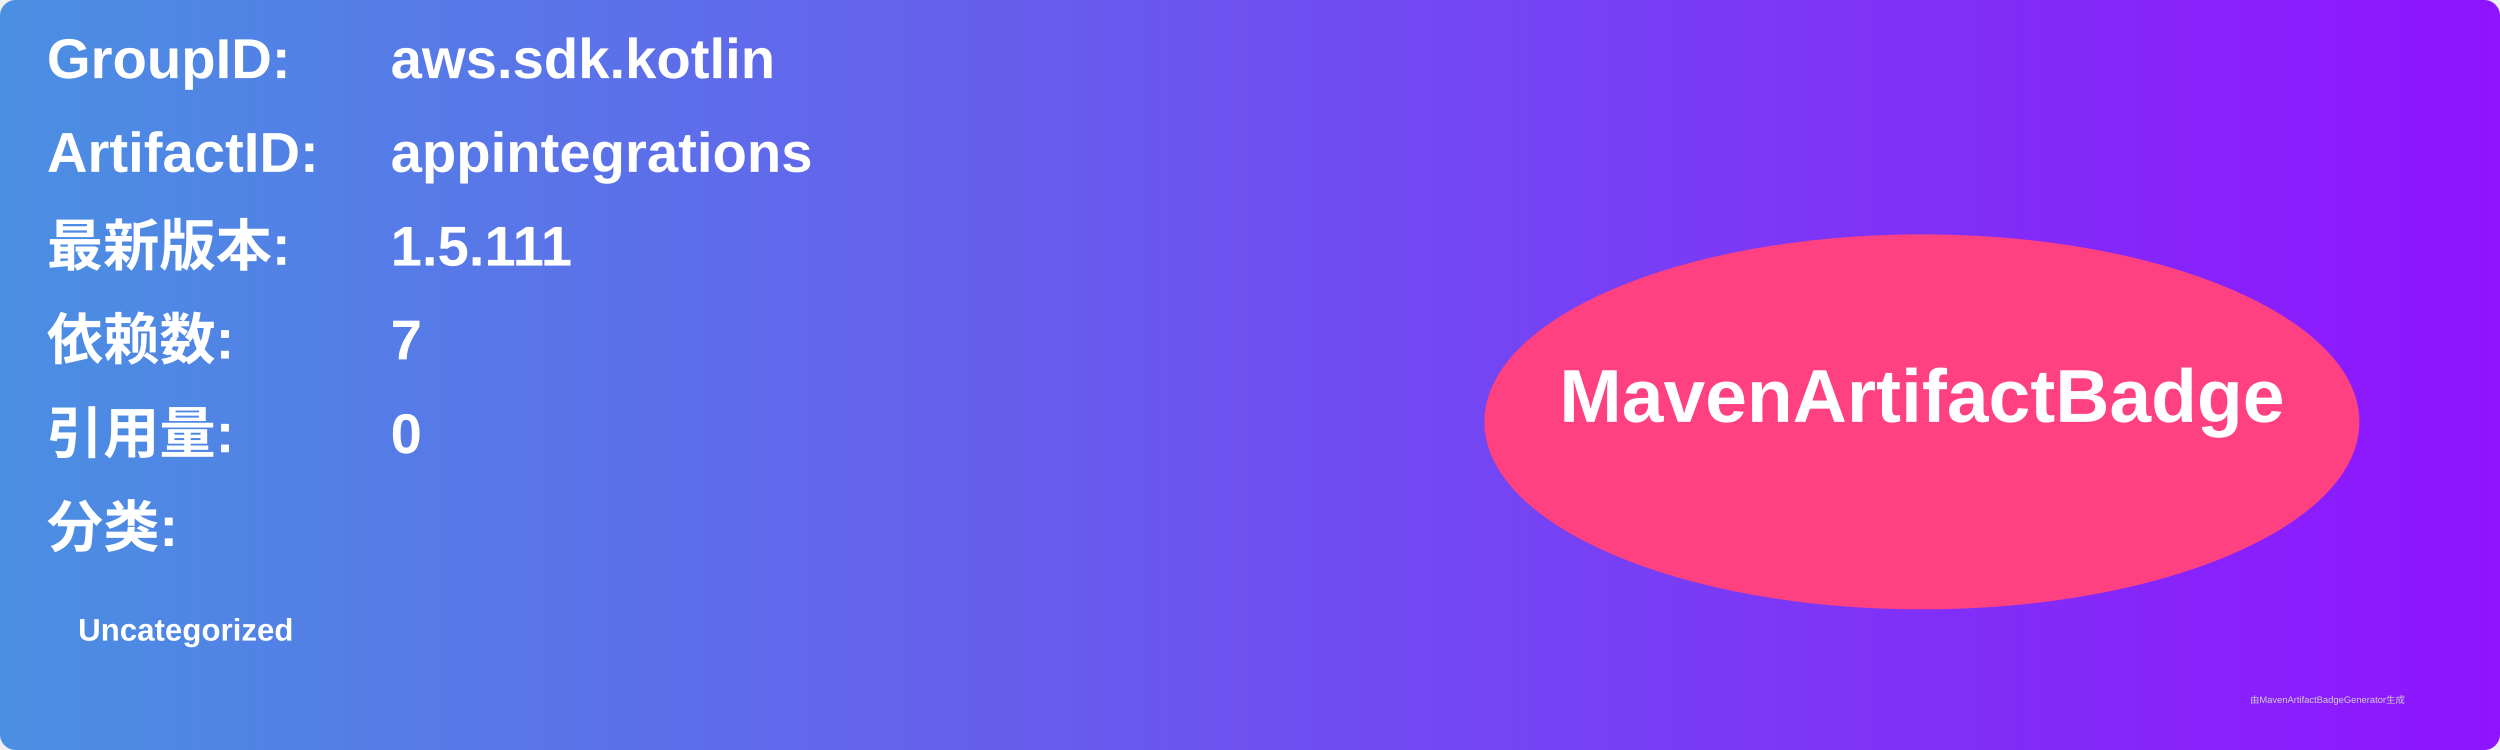
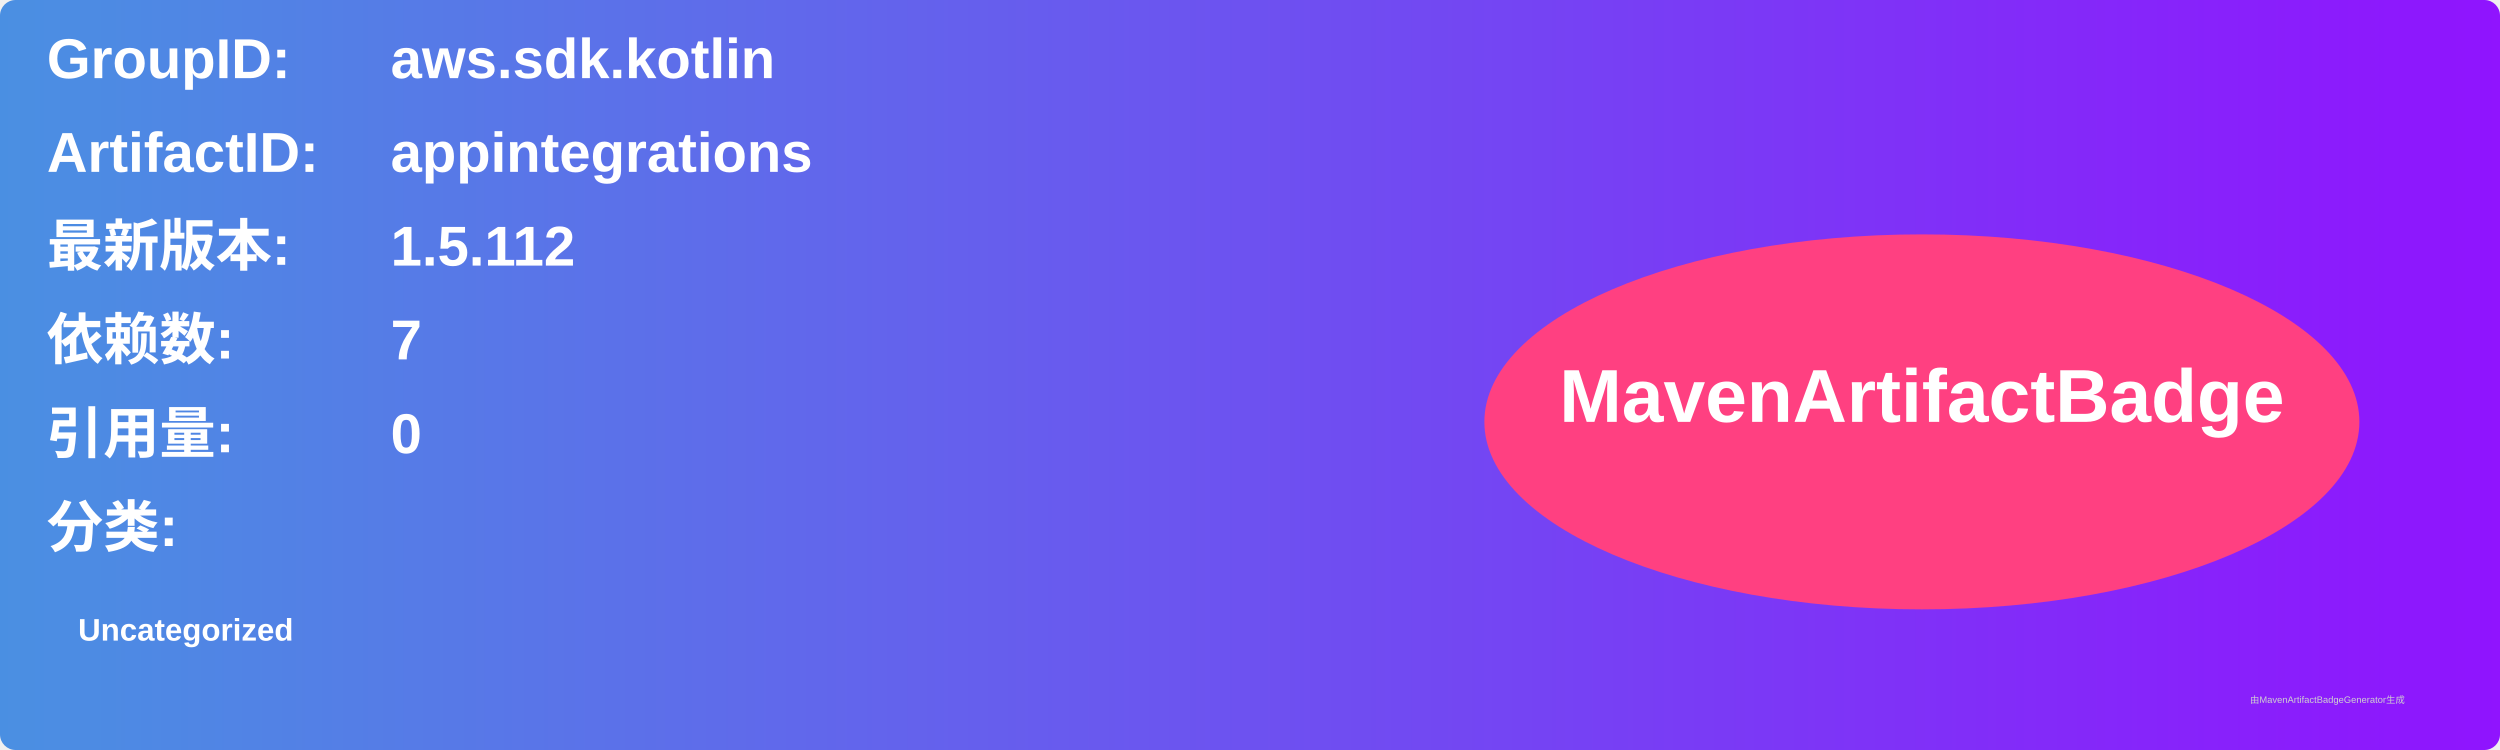
<svg xmlns="http://www.w3.org/2000/svg" width="800" height="240" viewBox="0 0 800 240">
  <linearGradient id="grad" x1="0%" y1="0%" x2="100%" y2="0%">
    <stop offset="0%" stop-color="#4a90e2" />
    <stop offset="100%" stop-color="#9013fe" />
  </linearGradient>
  <rect width="100%" height="100%" rx="5" ry="5" fill="url(#grad)" />
  <g transform="translate(15, 15)">
    <text x="0" y="10" font-family="Arial" font-size="18" fill="white" font-weight="bold" width="260">GroupID:</text>
    <text x="110" y="10" font-family="Arial" font-size="18" fill="white" font-weight="bold" width="460">aws.sdk.kotlin</text>
    <text x="0" y="40" font-family="Arial" font-size="18" fill="white" font-weight="bold" width="260">ArtifactID:</text>
    <text x="110" y="40" font-family="Arial" font-size="18" fill="white" font-weight="bold" width="460">appintegrations</text>
    <text x="0" y="70" font-family="Arial" font-size="18" fill="white" font-weight="bold">最新版本:</text>
    <text x="110" y="70" font-family="Arial" font-size="18" fill="white" font-weight="bold">
-       <tspan font-weight="bold">1.5.111</tspan>
+       <tspan font-weight="bold">1.5.112</tspan>
    </text>
    <text x="0" y="100" font-family="Arial" font-size="18" fill="white" font-weight="bold">依赖数: </text>
    <text x="110" y="100" font-family="Arial" font-size="18" fill="white">
      <tspan font-weight="bold">7</tspan>
    </text>
    <text x="0" y="130" font-family="Arial" font-size="18" fill="white" font-weight="bold">引用量: </text>
    <text x="110" y="130" font-family="Arial" font-size="18" fill="white">
      <tspan font-weight="bold">0</tspan>
    </text>
    <text x="0" y="160" font-family="Arial" font-size="18" fill="white" font-weight="bold">分类:</text>
    <text x="10" y="190" font-family="Arial" font-size="10" fill="white">
      <tspan font-weight="bold">Uncategorized</tspan>
    </text>
    <ellipse cx="600" cy="120" rx="140" ry="60" fill="#ff4081" />
    <text x="600" y="120" text-anchor="middle" font-family="Arial" font-size="24" fill="white" font-weight="bold">MavenArtifactBadge</text>
  </g>
  <text x="720" y="225" font-family="Arial" font-size="3" fill="#d0d0d0">由MavenArtifactBadgeGenerator生成</text>
</svg>
